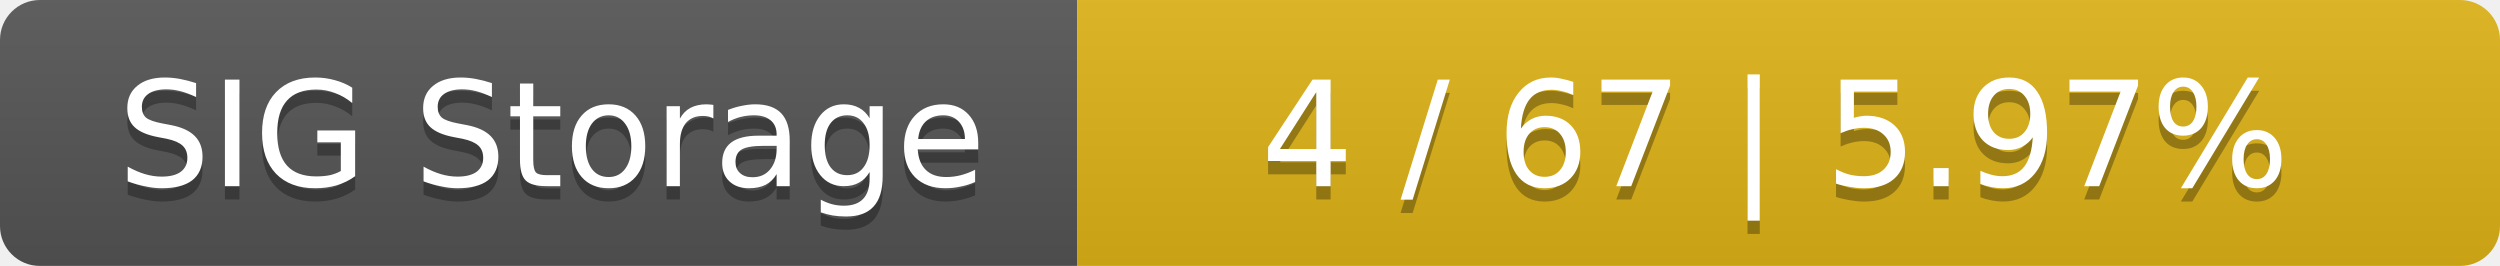
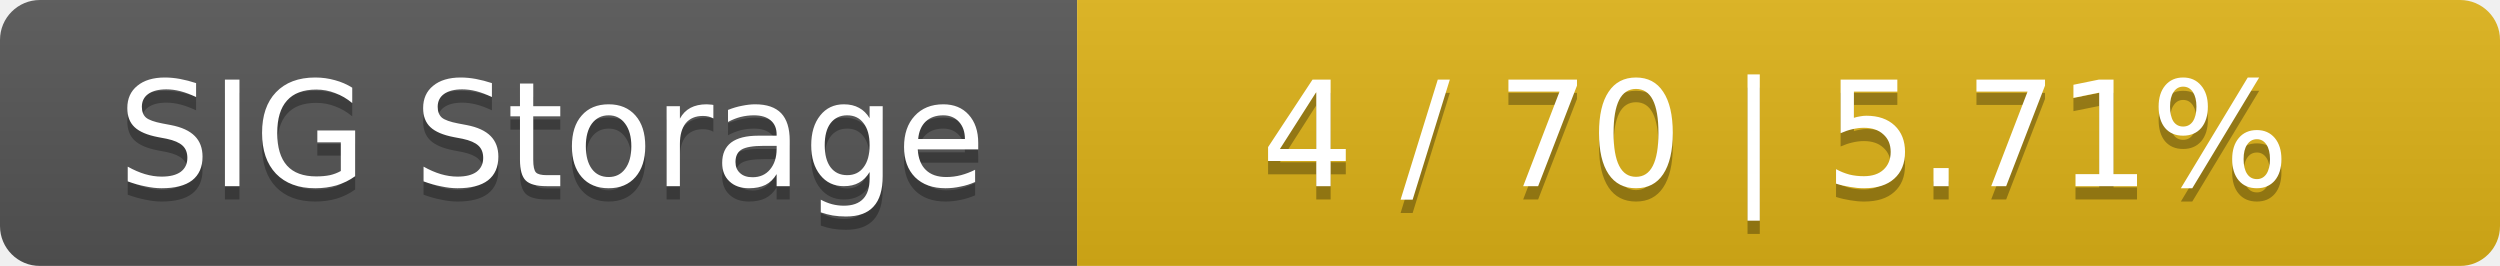
<svg xmlns="http://www.w3.org/2000/svg" width="188" height="20">
  <linearGradient id="smooth" x2="0" y2="100%">
    <stop offset="0" stop-color="#bbb" stop-opacity=".1" />
    <stop offset="1" stop-opacity=".1" />
  </linearGradient>
  <mask id="round">
    <rect width="188" height="20" rx="3" fill="#fff" />
  </mask>
  <g mask="url(#round)">
    <rect width="81" height="20" fill="#555" />
    <rect x="81" width="107" height="20" fill="#dfb317" />
    <rect width="188" height="20" fill="url(#smooth)" />
  </g>
  <g fill="#fff" text-anchor="middle" font-family="DejaVu Sans,Verdana,Geneva,sans-serif" font-size="11">
    <text x="41.5" y="15" fill="#010101" fill-opacity=".3">SIG Storage</text>
    <text x="41.5" y="14">SIG Storage</text>
-     <text x="133.5" y="15" fill="#010101" fill-opacity=".3">4 / 67    |    5.97%</text>
-     <text x="133.5" y="14">4 / 67    |    5.97%</text>
+     <text x="133.5" y="15" fill="#010101" fill-opacity=".3">4 / 70    |    5.71%</text>
+     <text x="133.5" y="14">4 / 70    |    5.71%</text>
  </g>
</svg>
